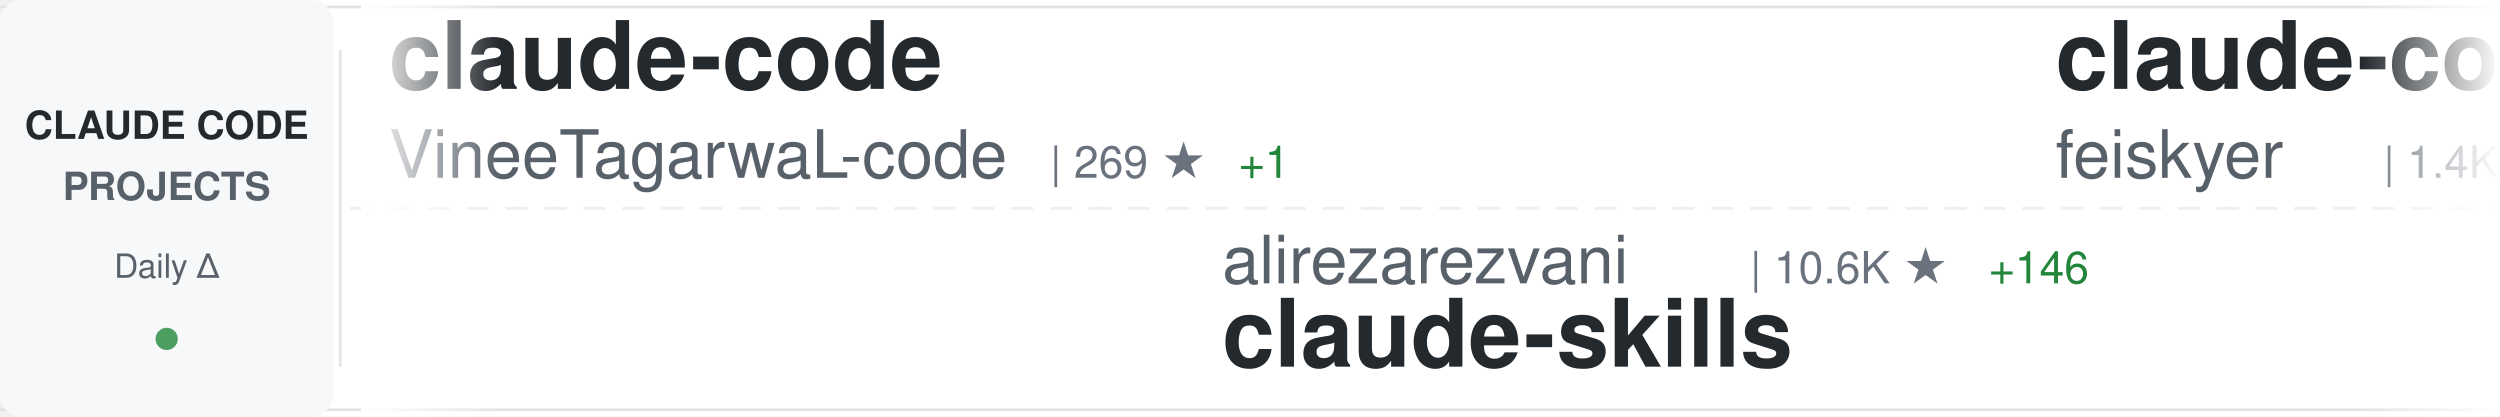
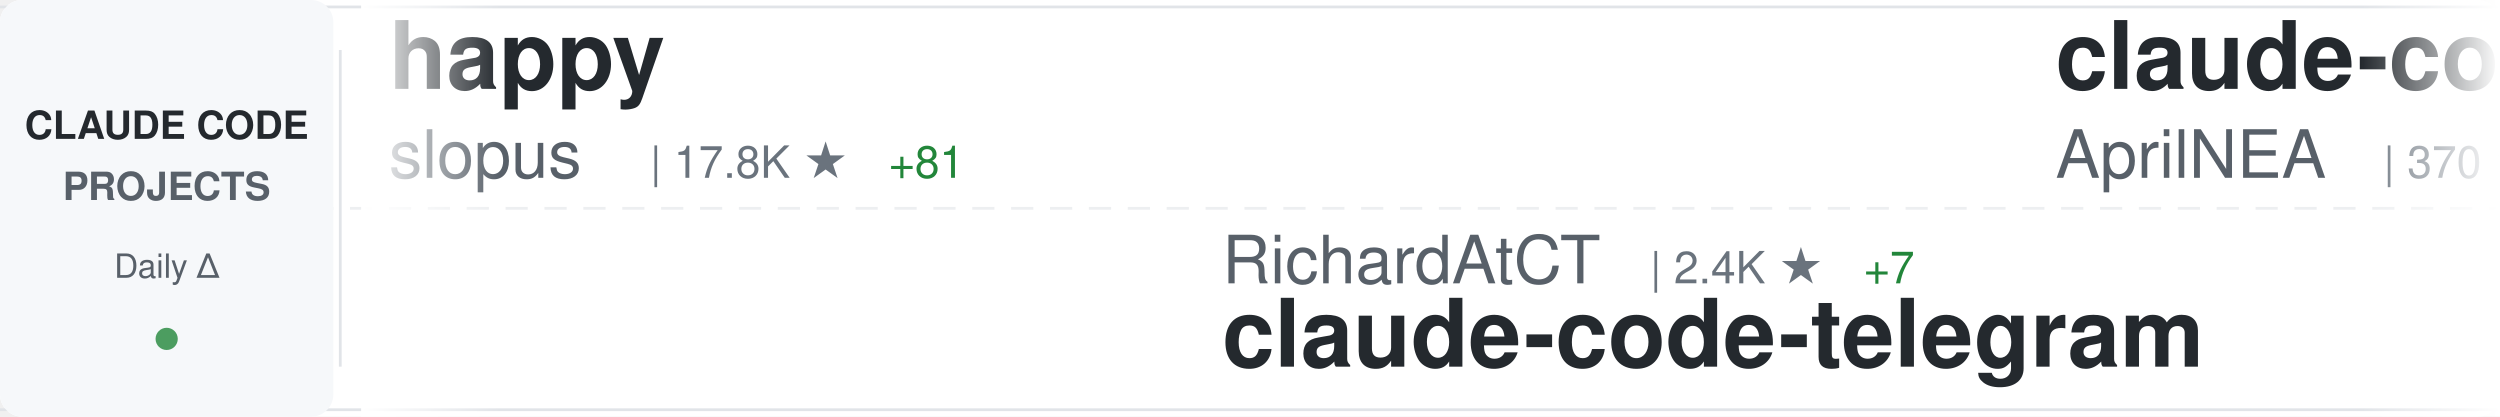
<svg xmlns="http://www.w3.org/2000/svg" width="900" height="150">
  <defs>
    <linearGradient id="awesomeLeftFade" x1="0%" y1="0%" x2="100%" y2="0%">
      <stop offset="0%" style="stop-color:#ffffff;stop-opacity:1" />
      <stop offset="100%" style="stop-color:#ffffff;stop-opacity:0" />
    </linearGradient>
    <linearGradient id="awesomeRightFade" x1="0%" y1="0%" x2="100%" y2="0%">
      <stop offset="0%" style="stop-color:#ffffff;stop-opacity:0" />
      <stop offset="100%" style="stop-color:#ffffff;stop-opacity:1" />
    </linearGradient>
  </defs>
  <rect width="900" height="150" fill="#ffffff" rx="8" />
  <rect x="0" y="2" width="900" height="1" fill="#e1e4e8" />
  <rect x="0" y="147" width="900" height="1" fill="#e1e4e8" />
  <line x1="0" y1="75" x2="900" y2="75" stroke="#e1e4e8" stroke-width="1" stroke-dasharray="8 6" opacity="0.6" />
  <rect x="0" y="0" width="120" height="150" fill="#f6f8fa" rx="8" />
  <text x="60" y="50" font-family="-apple-system, BlinkMacSystemFont, 'Segoe UI', Helvetica, Arial, sans-serif" font-size="14" font-weight="600" fill="#24292e" text-anchor="middle">CLAUDE CODE</text>
  <text x="60" y="72" font-family="-apple-system, BlinkMacSystemFont, 'Segoe UI', Helvetica, Arial, sans-serif" font-size="14" font-weight="600" fill="#586069" text-anchor="middle">PROJECTS</text>
  <text x="60" y="100" font-family="-apple-system, BlinkMacSystemFont, 'Segoe UI', Helvetica, Arial, sans-serif" font-size="12" font-weight="500" fill="#586069" text-anchor="middle">Daily Δ</text>
  <circle cx="60" cy="122" r="4" fill="#22863a" opacity="0.8" />
  <rect x="122" y="18" width="1" height="114" fill="#e1e4e8" />
  <clipPath id="awesomeTickerClip">
    <rect x="130" y="0" width="770" height="150" />
  </clipPath>
  <g clip-path="url(#awesomeTickerClip)">
    <g id="awesomeTickerItems">
      <animateTransform attributeName="transform" attributeType="XML" type="translate" from="0 0" to="-3000 0" dur="54s" repeatCount="indefinite" />
      <g transform="translate(0, 0)">
-         <text x="140" y="32" font-family="-apple-system, BlinkMacSystemFont, 'Segoe UI', Helvetica, Arial, sans-serif" font-size="34" font-weight="600" fill="#24292e">claude-code</text>
-         <text x="140" y="64" font-family="-apple-system, BlinkMacSystemFont, 'Segoe UI', Helvetica, Arial, sans-serif" font-size="24" font-weight="400" fill="#586069">VineeTagarwaL-code</text>
-         <text x="378" y="64" font-family="-apple-system, BlinkMacSystemFont, 'Segoe UI', Helvetica, Arial, sans-serif" font-size="16" font-weight="500" fill="#6a737d">| 269 ★</text>
-         <text x="446" y="64" font-family="-apple-system, BlinkMacSystemFont, 'Segoe UI', Helvetica, Arial, sans-serif" font-size="16" font-weight="500" fill="#22863a"> +1</text>
+         <text x="140" y="32" font-family="-apple-system, BlinkMacSystemFont, 'Segoe UI', Helvetica, Arial, sans-serif" font-size="34" font-weight="600" fill="#24292e">happy</text>
+         <text x="140" y="64" font-family="-apple-system, BlinkMacSystemFont, 'Segoe UI', Helvetica, Arial, sans-serif" font-size="24" font-weight="400" fill="#586069">slopus</text>
+         <text x="234" y="64" font-family="-apple-system, BlinkMacSystemFont, 'Segoe UI', Helvetica, Arial, sans-serif" font-size="16" font-weight="500" fill="#6a737d">| 17.8K ★</text>
+         <text x="320" y="64" font-family="-apple-system, BlinkMacSystemFont, 'Segoe UI', Helvetica, Arial, sans-serif" font-size="16" font-weight="500" fill="#22863a"> +81</text>
      </g>
      <g transform="translate(300, 0)">
-         <text x="140" y="102" font-family="-apple-system, BlinkMacSystemFont, 'Segoe UI', Helvetica, Arial, sans-serif" font-size="24" font-weight="400" fill="#586069">alirezarezvani</text>
-         <text x="330" y="102" font-family="-apple-system, BlinkMacSystemFont, 'Segoe UI', Helvetica, Arial, sans-serif" font-size="16" font-weight="500" fill="#6a737d">| 10.6K ★</text>
-         <text x="416" y="102" font-family="-apple-system, BlinkMacSystemFont, 'Segoe UI', Helvetica, Arial, sans-serif" font-size="16" font-weight="500" fill="#22863a"> +146</text>
-         <text x="140" y="132" font-family="-apple-system, BlinkMacSystemFont, 'Segoe UI', Helvetica, Arial, sans-serif" font-size="34" font-weight="600" fill="#24292e">claude-skills</text>
+         <text x="140" y="102" font-family="-apple-system, BlinkMacSystemFont, 'Segoe UI', Helvetica, Arial, sans-serif" font-size="24" font-weight="400" fill="#586069">RichardAtCT</text>
+         <text x="294" y="102" font-family="-apple-system, BlinkMacSystemFont, 'Segoe UI', Helvetica, Arial, sans-serif" font-size="16" font-weight="500" fill="#6a737d">| 2.4K ★</text>
+         <text x="371" y="102" font-family="-apple-system, BlinkMacSystemFont, 'Segoe UI', Helvetica, Arial, sans-serif" font-size="16" font-weight="500" fill="#22863a"> +7</text>
+         <text x="140" y="132" font-family="-apple-system, BlinkMacSystemFont, 'Segoe UI', Helvetica, Arial, sans-serif" font-size="34" font-weight="600" fill="#24292e">claude-code-telegram</text>
      </g>
      <g transform="translate(600, 0)">
-         <text x="140" y="32" font-family="-apple-system, BlinkMacSystemFont, 'Segoe UI', Helvetica, Arial, sans-serif" font-size="34" font-weight="600" fill="#24292e">claude-code-settings</text>
-         <text x="140" y="64" font-family="-apple-system, BlinkMacSystemFont, 'Segoe UI', Helvetica, Arial, sans-serif" font-size="24" font-weight="400" fill="#586069">feiskyer</text>
-         <text x="258" y="64" font-family="-apple-system, BlinkMacSystemFont, 'Segoe UI', Helvetica, Arial, sans-serif" font-size="16" font-weight="500" fill="#6a737d">| 1.4K ★</text>
-         <text x="335" y="64" font-family="-apple-system, BlinkMacSystemFont, 'Segoe UI', Helvetica, Arial, sans-serif" font-size="16" font-weight="500" fill="#22863a"> +1</text>
+         <text x="140" y="32" font-family="-apple-system, BlinkMacSystemFont, 'Segoe UI', Helvetica, Arial, sans-serif" font-size="34" font-weight="600" fill="#24292e">claude-code-source</text>
+         <text x="140" y="64" font-family="-apple-system, BlinkMacSystemFont, 'Segoe UI', Helvetica, Arial, sans-serif" font-size="24" font-weight="400" fill="#586069">AprilNEA</text>
+         <text x="258" y="64" font-family="-apple-system, BlinkMacSystemFont, 'Segoe UI', Helvetica, Arial, sans-serif" font-size="16" font-weight="500" fill="#6a737d">| 370 ★</text>
      </g>
      <g transform="translate(900, 0)">
-         <text x="140" y="102" font-family="-apple-system, BlinkMacSystemFont, 'Segoe UI', Helvetica, Arial, sans-serif" font-size="24" font-weight="400" fill="#586069">ykdojo</text>
-         <text x="234" y="102" font-family="-apple-system, BlinkMacSystemFont, 'Segoe UI', Helvetica, Arial, sans-serif" font-size="16" font-weight="500" fill="#6a737d">| 7.4K ★</text>
-         <text x="311" y="102" font-family="-apple-system, BlinkMacSystemFont, 'Segoe UI', Helvetica, Arial, sans-serif" font-size="16" font-weight="500" fill="#22863a"> +35</text>
-         <text x="140" y="132" font-family="-apple-system, BlinkMacSystemFont, 'Segoe UI', Helvetica, Arial, sans-serif" font-size="34" font-weight="600" fill="#24292e">claude-code-tips</text>
+         <text x="140" y="102" font-family="-apple-system, BlinkMacSystemFont, 'Segoe UI', Helvetica, Arial, sans-serif" font-size="24" font-weight="400" fill="#586069">xorespesp</text>
+         <text x="270" y="102" font-family="-apple-system, BlinkMacSystemFont, 'Segoe UI', Helvetica, Arial, sans-serif" font-size="16" font-weight="500" fill="#6a737d">| 211 ★</text>
+         <text x="338" y="102" font-family="-apple-system, BlinkMacSystemFont, 'Segoe UI', Helvetica, Arial, sans-serif" font-size="16" font-weight="500" fill="#22863a"> +1</text>
+         <text x="140" y="132" font-family="-apple-system, BlinkMacSystemFont, 'Segoe UI', Helvetica, Arial, sans-serif" font-size="34" font-weight="600" fill="#24292e">claude-code</text>
      </g>
      <g transform="translate(1200, 0)">
-         <text x="140" y="32" font-family="-apple-system, BlinkMacSystemFont, 'Segoe UI', Helvetica, Arial, sans-serif" font-size="34" font-weight="600" fill="#24292e">claude-code-proxy</text>
-         <text x="140" y="64" font-family="-apple-system, BlinkMacSystemFont, 'Segoe UI', Helvetica, Arial, sans-serif" font-size="24" font-weight="400" fill="#586069">1rgs</text>
-         <text x="210" y="64" font-family="-apple-system, BlinkMacSystemFont, 'Segoe UI', Helvetica, Arial, sans-serif" font-size="16" font-weight="500" fill="#6a737d">| 3.4K ★</text>
-         <text x="287" y="64" font-family="-apple-system, BlinkMacSystemFont, 'Segoe UI', Helvetica, Arial, sans-serif" font-size="16" font-weight="500" fill="#22863a"> +4</text>
+         <text x="140" y="32" font-family="-apple-system, BlinkMacSystemFont, 'Segoe UI', Helvetica, Arial, sans-serif" font-size="34" font-weight="600" fill="#24292e">ralph-claude-code</text>
+         <text x="140" y="64" font-family="-apple-system, BlinkMacSystemFont, 'Segoe UI', Helvetica, Arial, sans-serif" font-size="24" font-weight="400" fill="#586069">frankbria</text>
+         <text x="270" y="64" font-family="-apple-system, BlinkMacSystemFont, 'Segoe UI', Helvetica, Arial, sans-serif" font-size="16" font-weight="500" fill="#6a737d">| 8.6K ★</text>
+         <text x="347" y="64" font-family="-apple-system, BlinkMacSystemFont, 'Segoe UI', Helvetica, Arial, sans-serif" font-size="16" font-weight="500" fill="#22863a"> +22</text>
      </g>
      <g transform="translate(1500, 0)">
-         <text x="140" y="102" font-family="-apple-system, BlinkMacSystemFont, 'Segoe UI', Helvetica, Arial, sans-serif" font-size="24" font-weight="400" fill="#586069">T-Lab-CUHKSZ</text>
-         <text x="306" y="102" font-family="-apple-system, BlinkMacSystemFont, 'Segoe UI', Helvetica, Arial, sans-serif" font-size="16" font-weight="500" fill="#6a737d">| 288 ★</text>
-         <text x="374" y="102" font-family="-apple-system, BlinkMacSystemFont, 'Segoe UI', Helvetica, Arial, sans-serif" font-size="16" font-weight="500" fill="#22863a"> +1</text>
+         <text x="140" y="102" font-family="-apple-system, BlinkMacSystemFont, 'Segoe UI', Helvetica, Arial, sans-serif" font-size="24" font-weight="400" fill="#586069">huangserva</text>
+         <text x="282" y="102" font-family="-apple-system, BlinkMacSystemFont, 'Segoe UI', Helvetica, Arial, sans-serif" font-size="16" font-weight="500" fill="#6a737d">| 550 ★</text>
+         <text x="350" y="102" font-family="-apple-system, BlinkMacSystemFont, 'Segoe UI', Helvetica, Arial, sans-serif" font-size="16" font-weight="500" fill="#22863a"> +1</text>
+         <text x="140" y="132" font-family="-apple-system, BlinkMacSystemFont, 'Segoe UI', Helvetica, Arial, sans-serif" font-size="34" font-weight="600" fill="#24292e">claude-code-cli</text>
+       </g>
+       <g transform="translate(1800, 0)">
+         <text x="140" y="32" font-family="-apple-system, BlinkMacSystemFont, 'Segoe UI', Helvetica, Arial, sans-serif" font-size="34" font-weight="600" fill="#24292e">claude-code-rev</text>
+         <text x="140" y="64" font-family="-apple-system, BlinkMacSystemFont, 'Segoe UI', Helvetica, Arial, sans-serif" font-size="24" font-weight="400" fill="#586069">oboard</text>
+         <text x="234" y="64" font-family="-apple-system, BlinkMacSystemFont, 'Segoe UI', Helvetica, Arial, sans-serif" font-size="16" font-weight="500" fill="#6a737d">| 2.9K ★</text>
+         <text x="311" y="64" font-family="-apple-system, BlinkMacSystemFont, 'Segoe UI', Helvetica, Arial, sans-serif" font-size="16" font-weight="500" fill="#22863a"> +8</text>
+       </g>
+       <g transform="translate(2100, 0)">
+         <text x="140" y="102" font-family="-apple-system, BlinkMacSystemFont, 'Segoe UI', Helvetica, Arial, sans-serif" font-size="24" font-weight="400" fill="#586069">anthropics</text>
+         <text x="282" y="102" font-family="-apple-system, BlinkMacSystemFont, 'Segoe UI', Helvetica, Arial, sans-serif" font-size="16" font-weight="500" fill="#6a737d">| 112.9K ★</text>
+         <text x="377" y="102" font-family="-apple-system, BlinkMacSystemFont, 'Segoe UI', Helvetica, Arial, sans-serif" font-size="16" font-weight="500" fill="#22863a"> +396</text>
        <text x="140" y="132" font-family="-apple-system, BlinkMacSystemFont, 'Segoe UI', Helvetica, Arial, sans-serif" font-size="34" font-weight="600" fill="#24292e">claude-code</text>
      </g>
-       <g transform="translate(1800, 0)">
-         <text x="140" y="32" font-family="-apple-system, BlinkMacSystemFont, 'Segoe UI', Helvetica, Arial, sans-serif" font-size="34" font-weight="600" fill="#24292e">claude-task-master</text>
-         <text x="140" y="64" font-family="-apple-system, BlinkMacSystemFont, 'Segoe UI', Helvetica, Arial, sans-serif" font-size="24" font-weight="400" fill="#586069">eyaltoledano</text>
-         <text x="306" y="64" font-family="-apple-system, BlinkMacSystemFont, 'Segoe UI', Helvetica, Arial, sans-serif" font-size="16" font-weight="500" fill="#6a737d">| 26.5K ★</text>
-         <text x="392" y="64" font-family="-apple-system, BlinkMacSystemFont, 'Segoe UI', Helvetica, Arial, sans-serif" font-size="16" font-weight="500" fill="#22863a"> +13</text>
-       </g>
-       <g transform="translate(2100, 0)">
-         <text x="140" y="102" font-family="-apple-system, BlinkMacSystemFont, 'Segoe UI', Helvetica, Arial, sans-serif" font-size="24" font-weight="400" fill="#586069">pengchengneo</text>
-         <text x="306" y="102" font-family="-apple-system, BlinkMacSystemFont, 'Segoe UI', Helvetica, Arial, sans-serif" font-size="16" font-weight="500" fill="#6a737d">| 1.1K ★</text>
-         <text x="383" y="102" font-family="-apple-system, BlinkMacSystemFont, 'Segoe UI', Helvetica, Arial, sans-serif" font-size="16" font-weight="500" fill="#22863a"> +9</text>
-         <text x="140" y="132" font-family="-apple-system, BlinkMacSystemFont, 'Segoe UI', Helvetica, Arial, sans-serif" font-size="34" font-weight="600" fill="#24292e">Claude-Code</text>
-       </g>
      <g transform="translate(2400, 0)">
-         <text x="140" y="32" font-family="-apple-system, BlinkMacSystemFont, 'Segoe UI', Helvetica, Arial, sans-serif" font-size="34" font-weight="600" fill="#24292e">claude-code</text>
-         <text x="140" y="64" font-family="-apple-system, BlinkMacSystemFont, 'Segoe UI', Helvetica, Arial, sans-serif" font-size="24" font-weight="400" fill="#586069">chiragjoshi12</text>
-         <text x="318" y="64" font-family="-apple-system, BlinkMacSystemFont, 'Segoe UI', Helvetica, Arial, sans-serif" font-size="16" font-weight="500" fill="#6a737d">| 184 ★</text>
-         <text x="386" y="64" font-family="-apple-system, BlinkMacSystemFont, 'Segoe UI', Helvetica, Arial, sans-serif" font-size="16" font-weight="500" fill="#22863a"> +1</text>
+         <text x="140" y="32" font-family="-apple-system, BlinkMacSystemFont, 'Segoe UI', Helvetica, Arial, sans-serif" font-size="34" font-weight="600" fill="#24292e">claude-code-sourcemap</text>
+         <text x="140" y="64" font-family="-apple-system, BlinkMacSystemFont, 'Segoe UI', Helvetica, Arial, sans-serif" font-size="24" font-weight="400" fill="#586069">ChinaSiro</text>
+         <text x="270" y="64" font-family="-apple-system, BlinkMacSystemFont, 'Segoe UI', Helvetica, Arial, sans-serif" font-size="16" font-weight="500" fill="#6a737d">| 8.8K ★</text>
+         <text x="347" y="64" font-family="-apple-system, BlinkMacSystemFont, 'Segoe UI', Helvetica, Arial, sans-serif" font-size="16" font-weight="500" fill="#22863a"> +21</text>
      </g>
      <g transform="translate(2700, 0)">
-         <text x="140" y="102" font-family="-apple-system, BlinkMacSystemFont, 'Segoe UI', Helvetica, Arial, sans-serif" font-size="24" font-weight="400" fill="#586069">pedrohcgs</text>
-         <text x="270" y="102" font-family="-apple-system, BlinkMacSystemFont, 'Segoe UI', Helvetica, Arial, sans-serif" font-size="16" font-weight="500" fill="#6a737d">| 899 ★</text>
-         <text x="338" y="102" font-family="-apple-system, BlinkMacSystemFont, 'Segoe UI', Helvetica, Arial, sans-serif" font-size="16" font-weight="500" fill="#22863a"> +6</text>
-         <text x="140" y="132" font-family="-apple-system, BlinkMacSystemFont, 'Segoe UI', Helvetica, Arial, sans-serif" font-size="34" font-weight="600" fill="#24292e">claude-code-my-workflow</text>
+         <text x="140" y="102" font-family="-apple-system, BlinkMacSystemFont, 'Segoe UI', Helvetica, Arial, sans-serif" font-size="24" font-weight="400" fill="#586069">fuergaosi233</text>
+         <text x="306" y="102" font-family="-apple-system, BlinkMacSystemFont, 'Segoe UI', Helvetica, Arial, sans-serif" font-size="16" font-weight="500" fill="#6a737d">| 2.4K ★</text>
+         <text x="383" y="102" font-family="-apple-system, BlinkMacSystemFont, 'Segoe UI', Helvetica, Arial, sans-serif" font-size="16" font-weight="500" fill="#22863a"> +10</text>
+         <text x="140" y="132" font-family="-apple-system, BlinkMacSystemFont, 'Segoe UI', Helvetica, Arial, sans-serif" font-size="34" font-weight="600" fill="#24292e">claude-code-proxy</text>
      </g>
      <g transform="translate(3000, 0)">
-         <text x="140" y="32" font-family="-apple-system, BlinkMacSystemFont, 'Segoe UI', Helvetica, Arial, sans-serif" font-size="34" font-weight="600" fill="#24292e">claude-code</text>
-         <text x="140" y="64" font-family="-apple-system, BlinkMacSystemFont, 'Segoe UI', Helvetica, Arial, sans-serif" font-size="24" font-weight="400" fill="#586069">VineeTagarwaL-code</text>
-         <text x="378" y="64" font-family="-apple-system, BlinkMacSystemFont, 'Segoe UI', Helvetica, Arial, sans-serif" font-size="16" font-weight="500" fill="#6a737d">| 269 ★</text>
-         <text x="446" y="64" font-family="-apple-system, BlinkMacSystemFont, 'Segoe UI', Helvetica, Arial, sans-serif" font-size="16" font-weight="500" fill="#22863a"> +1</text>
+         <text x="140" y="32" font-family="-apple-system, BlinkMacSystemFont, 'Segoe UI', Helvetica, Arial, sans-serif" font-size="34" font-weight="600" fill="#24292e">happy</text>
+         <text x="140" y="64" font-family="-apple-system, BlinkMacSystemFont, 'Segoe UI', Helvetica, Arial, sans-serif" font-size="24" font-weight="400" fill="#586069">slopus</text>
+         <text x="234" y="64" font-family="-apple-system, BlinkMacSystemFont, 'Segoe UI', Helvetica, Arial, sans-serif" font-size="16" font-weight="500" fill="#6a737d">| 17.8K ★</text>
+         <text x="320" y="64" font-family="-apple-system, BlinkMacSystemFont, 'Segoe UI', Helvetica, Arial, sans-serif" font-size="16" font-weight="500" fill="#22863a"> +81</text>
      </g>
      <g transform="translate(3300, 0)">
-         <text x="140" y="102" font-family="-apple-system, BlinkMacSystemFont, 'Segoe UI', Helvetica, Arial, sans-serif" font-size="24" font-weight="400" fill="#586069">alirezarezvani</text>
-         <text x="330" y="102" font-family="-apple-system, BlinkMacSystemFont, 'Segoe UI', Helvetica, Arial, sans-serif" font-size="16" font-weight="500" fill="#6a737d">| 10.6K ★</text>
-         <text x="416" y="102" font-family="-apple-system, BlinkMacSystemFont, 'Segoe UI', Helvetica, Arial, sans-serif" font-size="16" font-weight="500" fill="#22863a"> +146</text>
-         <text x="140" y="132" font-family="-apple-system, BlinkMacSystemFont, 'Segoe UI', Helvetica, Arial, sans-serif" font-size="34" font-weight="600" fill="#24292e">claude-skills</text>
+         <text x="140" y="102" font-family="-apple-system, BlinkMacSystemFont, 'Segoe UI', Helvetica, Arial, sans-serif" font-size="24" font-weight="400" fill="#586069">RichardAtCT</text>
+         <text x="294" y="102" font-family="-apple-system, BlinkMacSystemFont, 'Segoe UI', Helvetica, Arial, sans-serif" font-size="16" font-weight="500" fill="#6a737d">| 2.4K ★</text>
+         <text x="371" y="102" font-family="-apple-system, BlinkMacSystemFont, 'Segoe UI', Helvetica, Arial, sans-serif" font-size="16" font-weight="500" fill="#22863a"> +7</text>
+         <text x="140" y="132" font-family="-apple-system, BlinkMacSystemFont, 'Segoe UI', Helvetica, Arial, sans-serif" font-size="34" font-weight="600" fill="#24292e">claude-code-telegram</text>
      </g>
      <g transform="translate(3600, 0)">
-         <text x="140" y="32" font-family="-apple-system, BlinkMacSystemFont, 'Segoe UI', Helvetica, Arial, sans-serif" font-size="34" font-weight="600" fill="#24292e">claude-code-settings</text>
-         <text x="140" y="64" font-family="-apple-system, BlinkMacSystemFont, 'Segoe UI', Helvetica, Arial, sans-serif" font-size="24" font-weight="400" fill="#586069">feiskyer</text>
-         <text x="258" y="64" font-family="-apple-system, BlinkMacSystemFont, 'Segoe UI', Helvetica, Arial, sans-serif" font-size="16" font-weight="500" fill="#6a737d">| 1.4K ★</text>
-         <text x="335" y="64" font-family="-apple-system, BlinkMacSystemFont, 'Segoe UI', Helvetica, Arial, sans-serif" font-size="16" font-weight="500" fill="#22863a"> +1</text>
+         <text x="140" y="32" font-family="-apple-system, BlinkMacSystemFont, 'Segoe UI', Helvetica, Arial, sans-serif" font-size="34" font-weight="600" fill="#24292e">claude-code-source</text>
+         <text x="140" y="64" font-family="-apple-system, BlinkMacSystemFont, 'Segoe UI', Helvetica, Arial, sans-serif" font-size="24" font-weight="400" fill="#586069">AprilNEA</text>
+         <text x="258" y="64" font-family="-apple-system, BlinkMacSystemFont, 'Segoe UI', Helvetica, Arial, sans-serif" font-size="16" font-weight="500" fill="#6a737d">| 370 ★</text>
      </g>
      <g transform="translate(3900, 0)">
-         <text x="140" y="102" font-family="-apple-system, BlinkMacSystemFont, 'Segoe UI', Helvetica, Arial, sans-serif" font-size="24" font-weight="400" fill="#586069">ykdojo</text>
-         <text x="234" y="102" font-family="-apple-system, BlinkMacSystemFont, 'Segoe UI', Helvetica, Arial, sans-serif" font-size="16" font-weight="500" fill="#6a737d">| 7.4K ★</text>
-         <text x="311" y="102" font-family="-apple-system, BlinkMacSystemFont, 'Segoe UI', Helvetica, Arial, sans-serif" font-size="16" font-weight="500" fill="#22863a"> +35</text>
-         <text x="140" y="132" font-family="-apple-system, BlinkMacSystemFont, 'Segoe UI', Helvetica, Arial, sans-serif" font-size="34" font-weight="600" fill="#24292e">claude-code-tips</text>
+         <text x="140" y="102" font-family="-apple-system, BlinkMacSystemFont, 'Segoe UI', Helvetica, Arial, sans-serif" font-size="24" font-weight="400" fill="#586069">xorespesp</text>
+         <text x="270" y="102" font-family="-apple-system, BlinkMacSystemFont, 'Segoe UI', Helvetica, Arial, sans-serif" font-size="16" font-weight="500" fill="#6a737d">| 211 ★</text>
+         <text x="338" y="102" font-family="-apple-system, BlinkMacSystemFont, 'Segoe UI', Helvetica, Arial, sans-serif" font-size="16" font-weight="500" fill="#22863a"> +1</text>
+         <text x="140" y="132" font-family="-apple-system, BlinkMacSystemFont, 'Segoe UI', Helvetica, Arial, sans-serif" font-size="34" font-weight="600" fill="#24292e">claude-code</text>
      </g>
    </g>
  </g>
  <rect x="130" y="0" width="50" height="150" fill="url(#awesomeLeftFade)" />
  <rect x="850" y="0" width="50" height="150" fill="url(#awesomeRightFade)" />
</svg>
